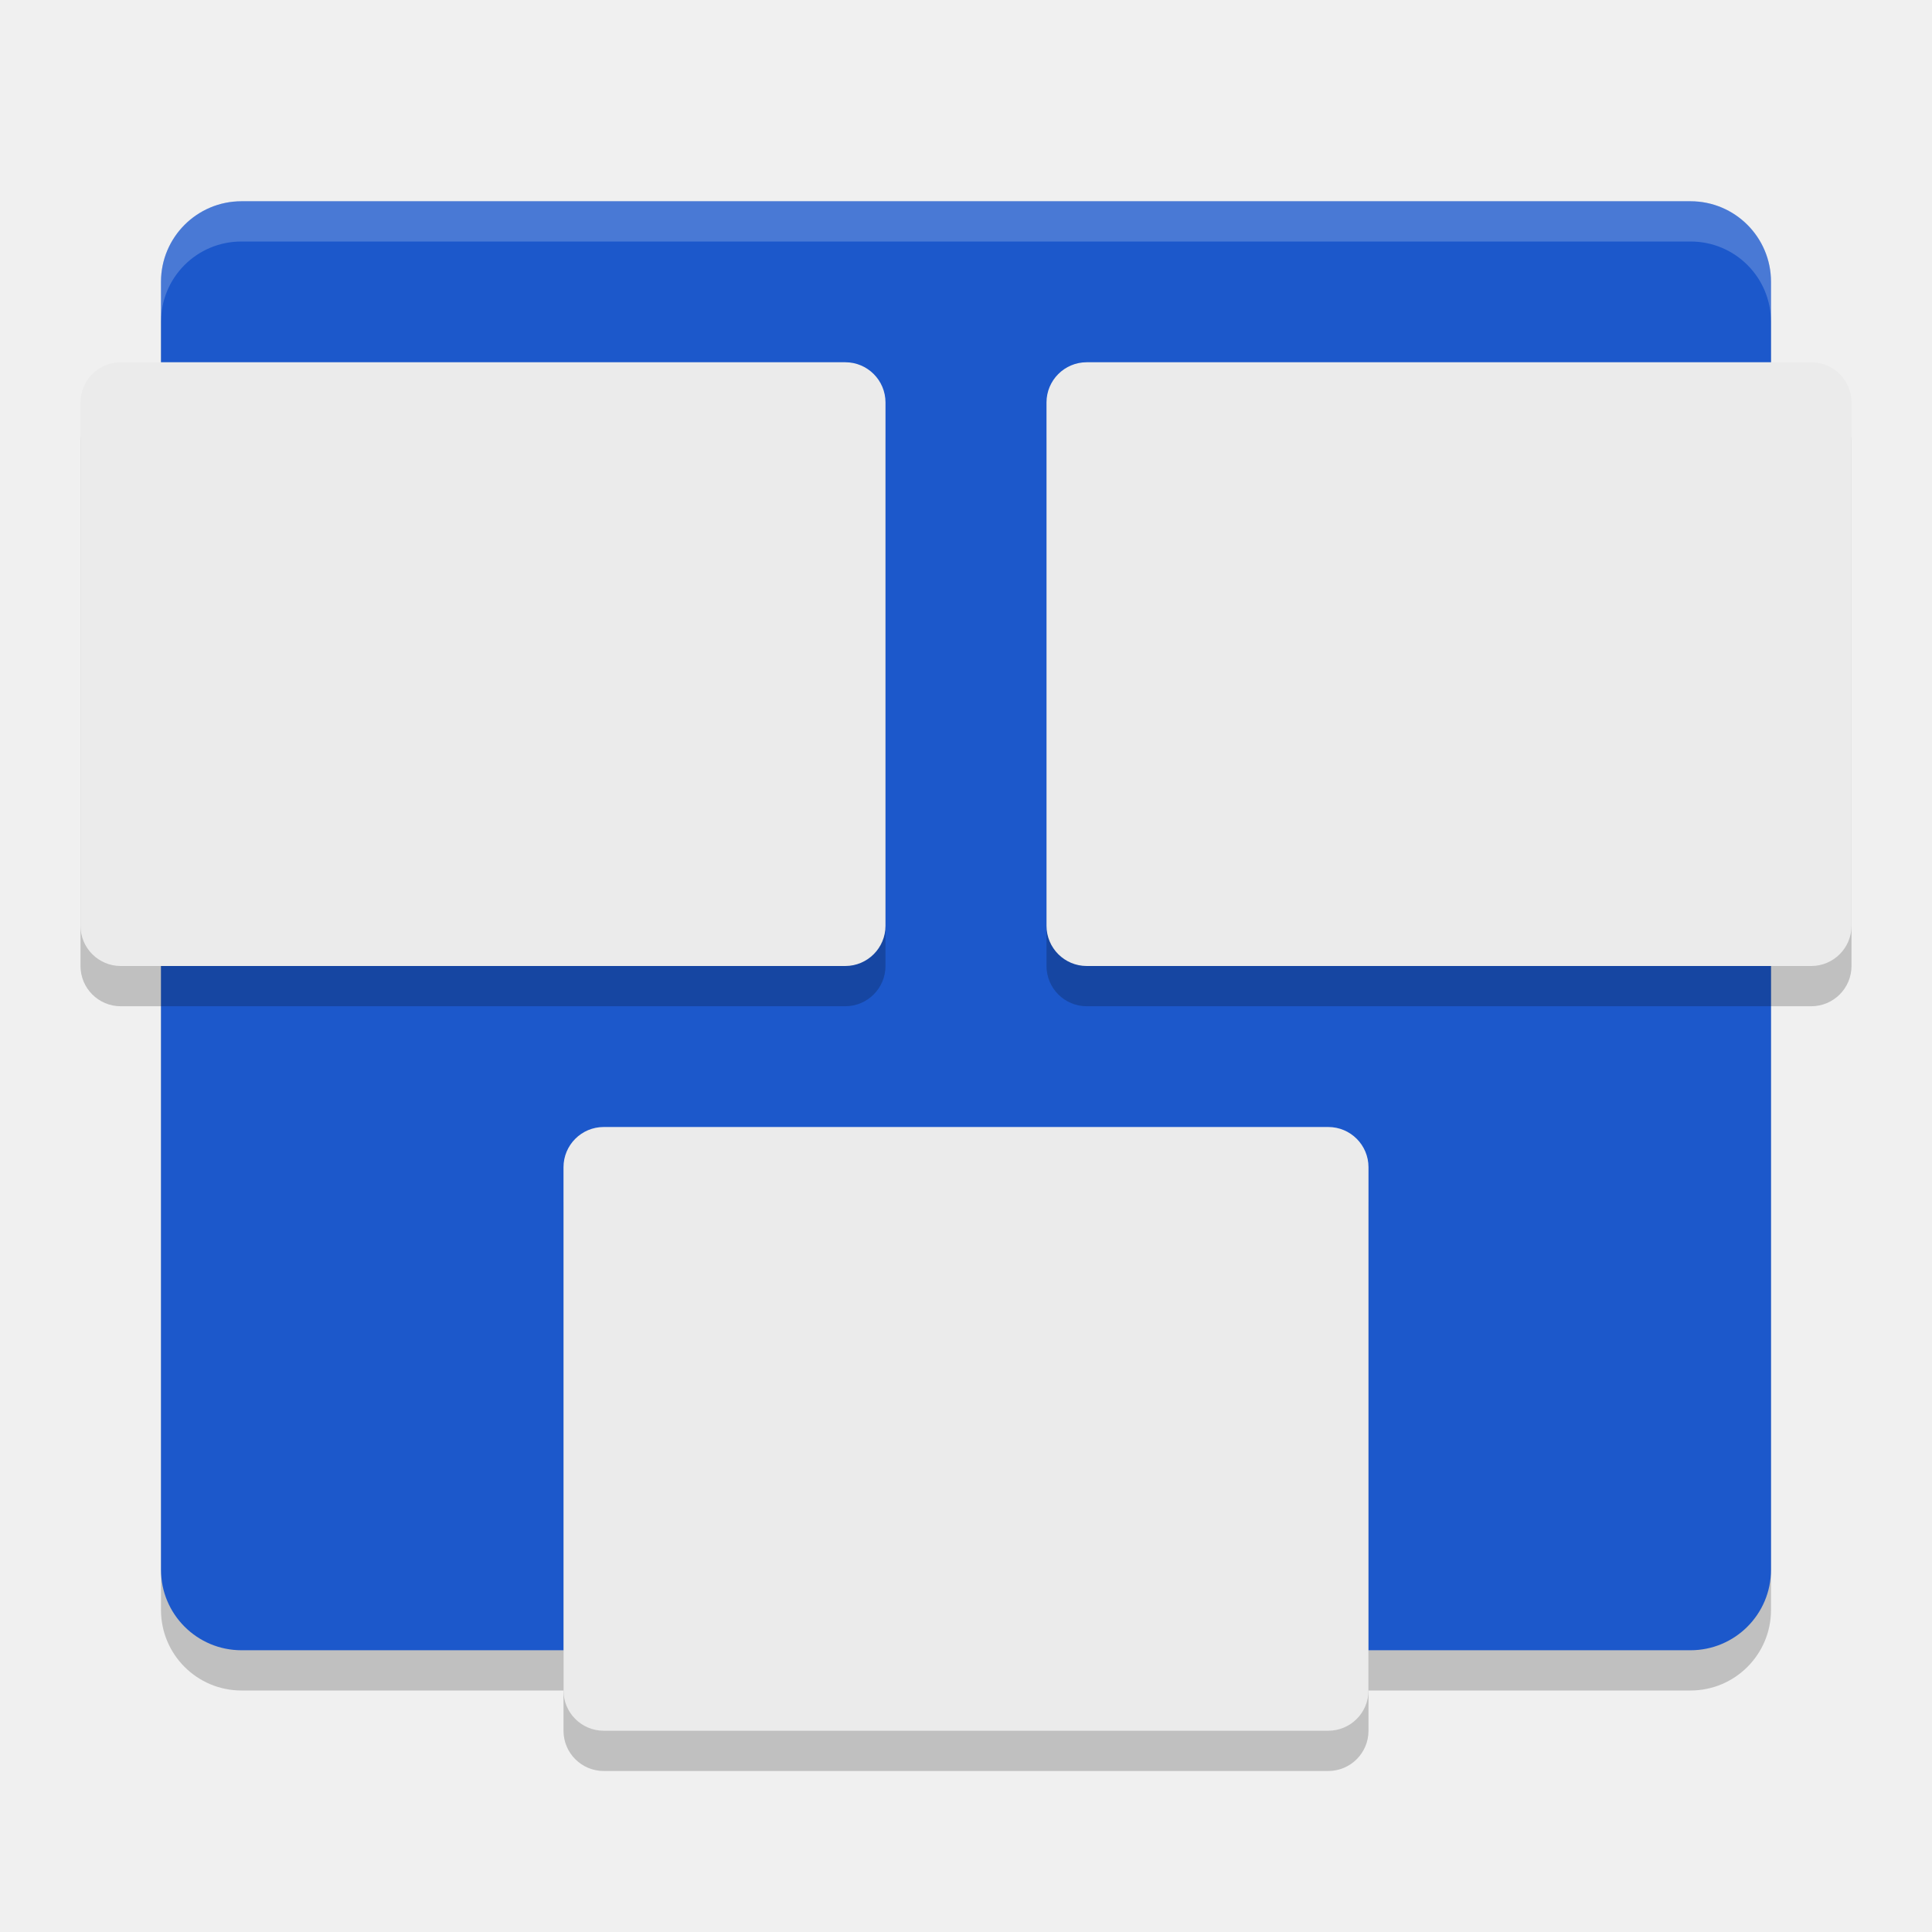
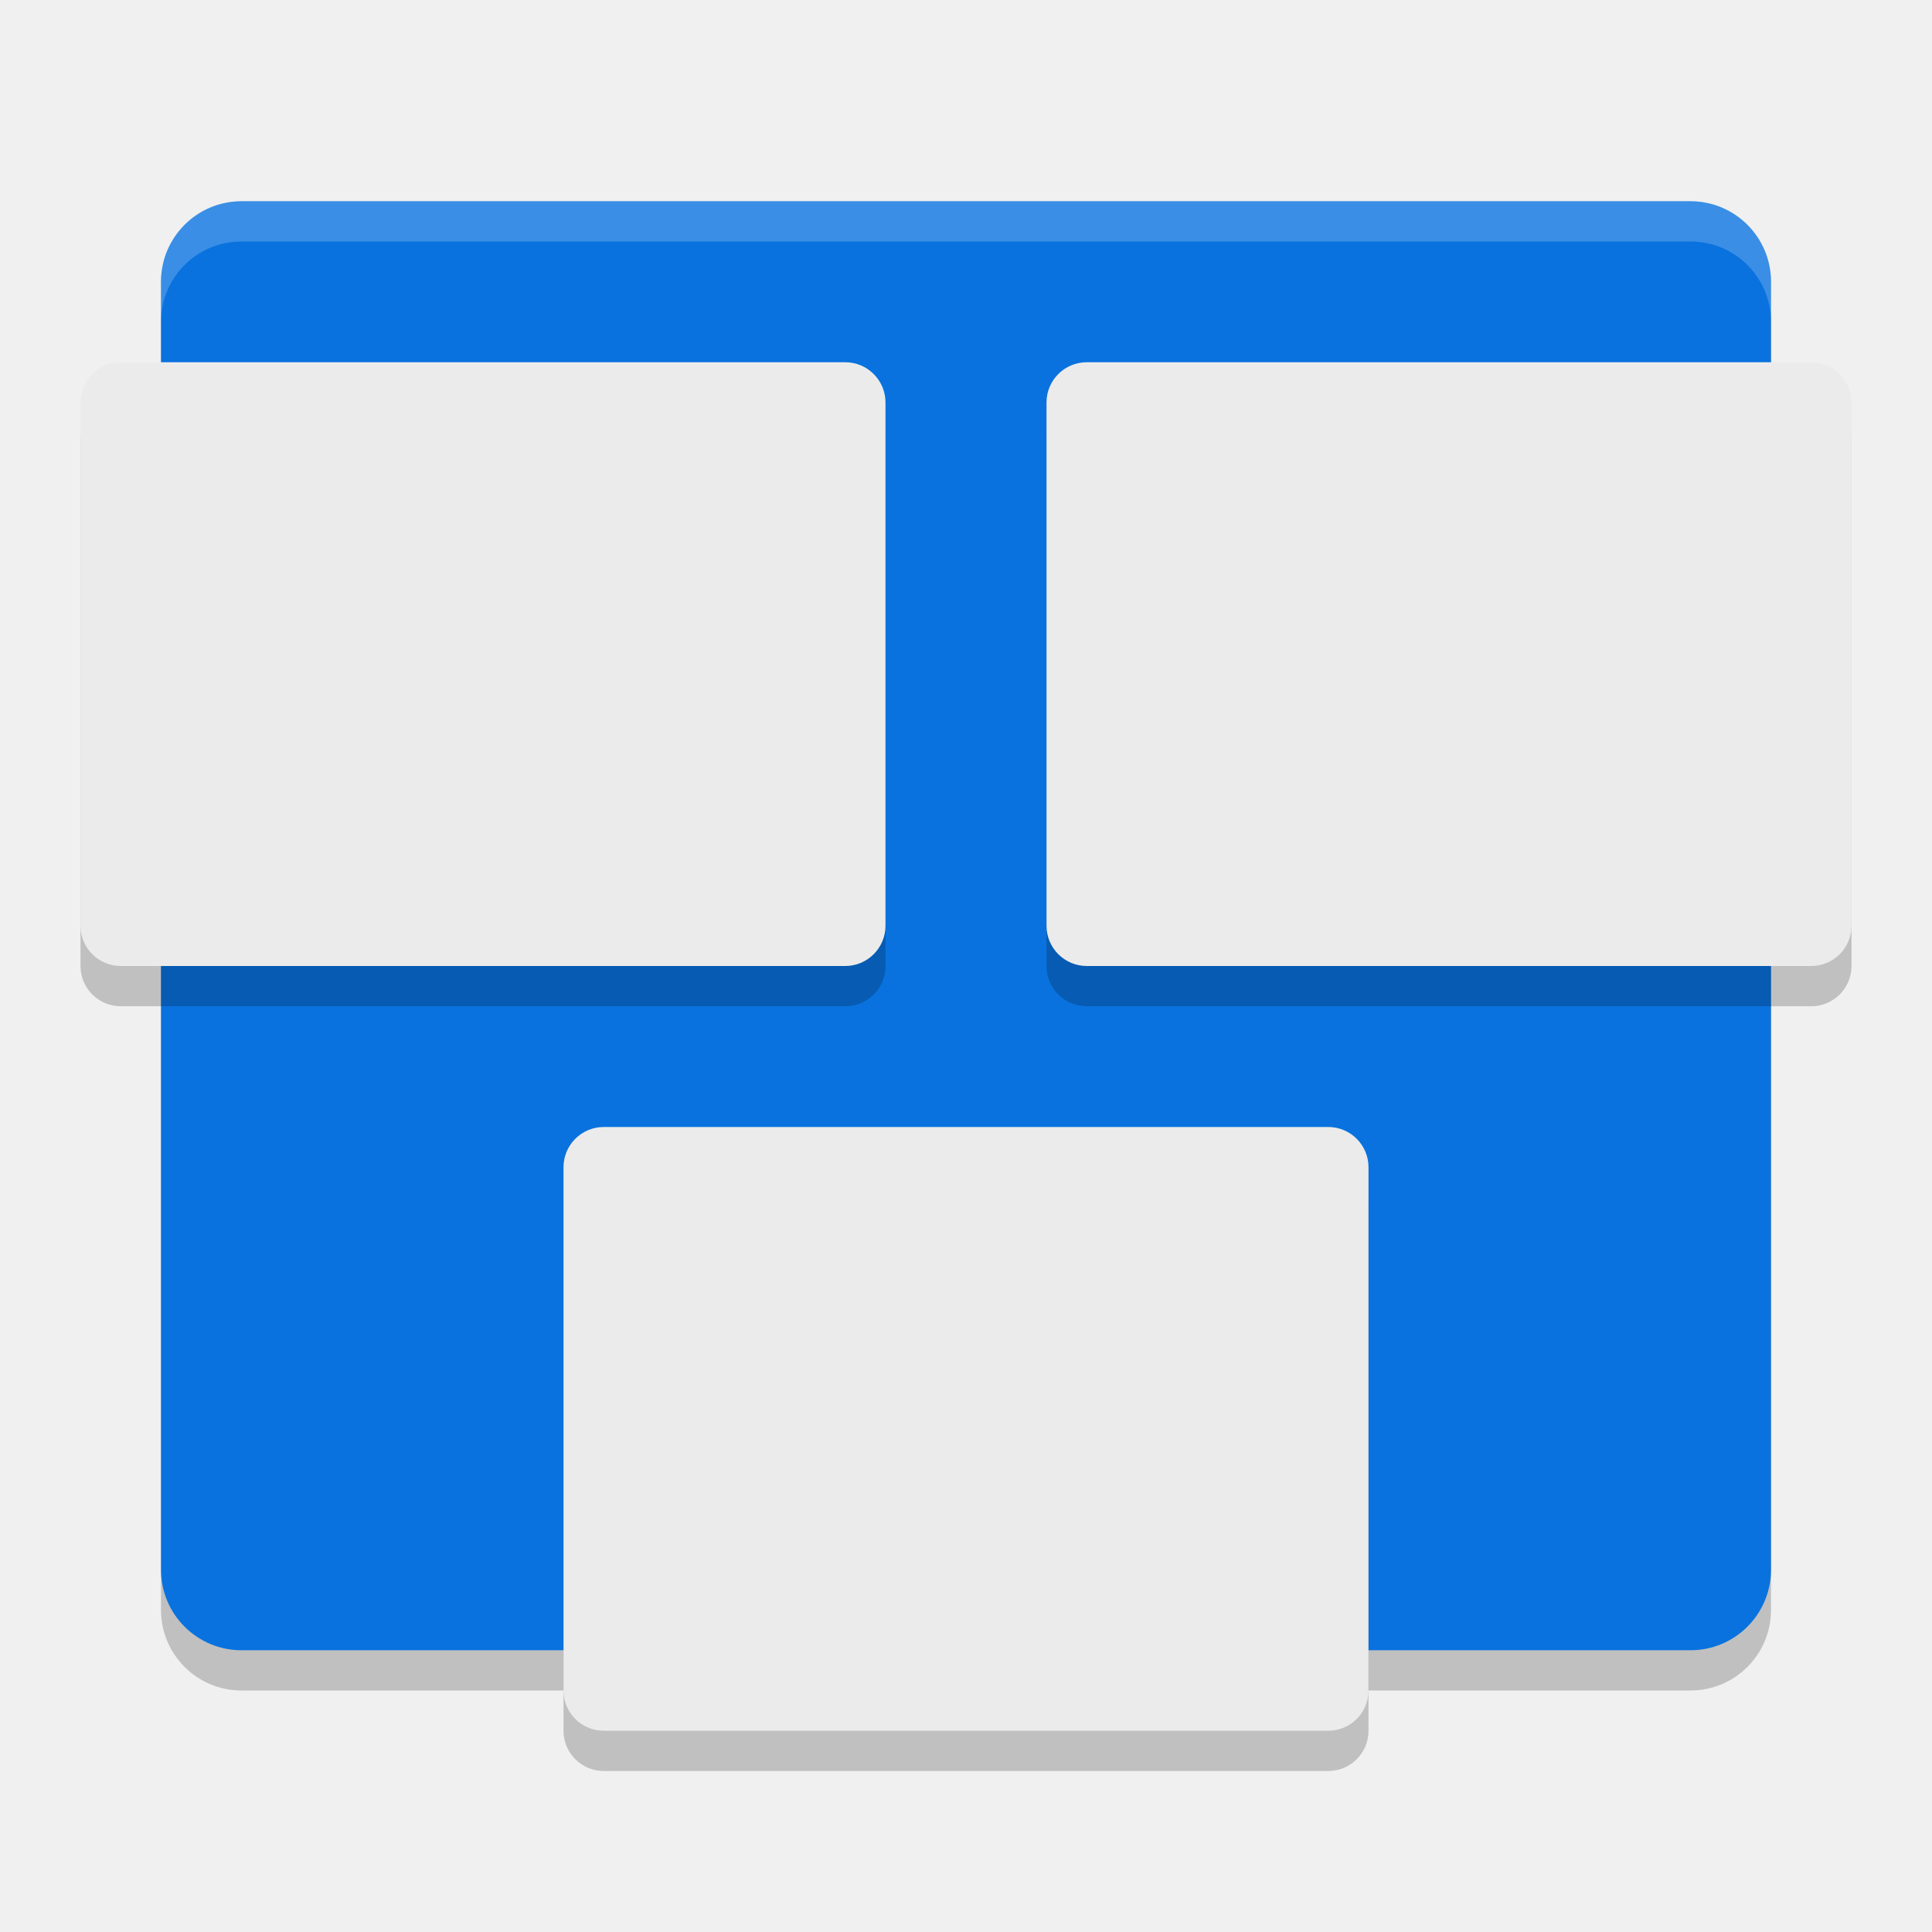
<svg xmlns="http://www.w3.org/2000/svg" width="48" height="48" version="1">
  <rect style="opacity:0.2" width="40" height="36" x="4" y="6" rx="2" ry="2" />
-   <rect style="fill:#1c58cb" width="40" height="36" x="4" y="5" rx="2" ry="2" />
+   <rect style="fill:#0972de" width="40" height="36" x="4" y="5" rx="2" ry="2" />
  <rect style="opacity:0.2" width="20" height="15" x="26" y="10" rx="1" ry="1" />
  <rect style="fill:#ebebeb" width="20" height="15" x="26" y="9" rx="1" ry="1" />
  <rect style="opacity:0.2" width="20" height="15" x="2" y="10" rx="1" ry="1" />
  <rect style="fill:#ebebeb" width="20" height="15" x="2" y="9" rx="1" ry="1" />
  <rect style="opacity:0.2" width="20" height="15" x="14" y="29" rx="1" ry="1" />
  <rect style="fill:#ebebeb" width="20" height="15" x="14" y="28" rx="1" ry="1" />
  <path style="opacity:0.2;fill:#ffffff" d="M 6 5 C 4.892 5 4 5.892 4 7 L 4 8 C 4 6.892 4.892 6 6 6 L 42 6 C 43.108 6 44 6.892 44 8 L 44 7 C 44 5.892 43.108 5 42 5 L 6 5 z" />
</svg>
